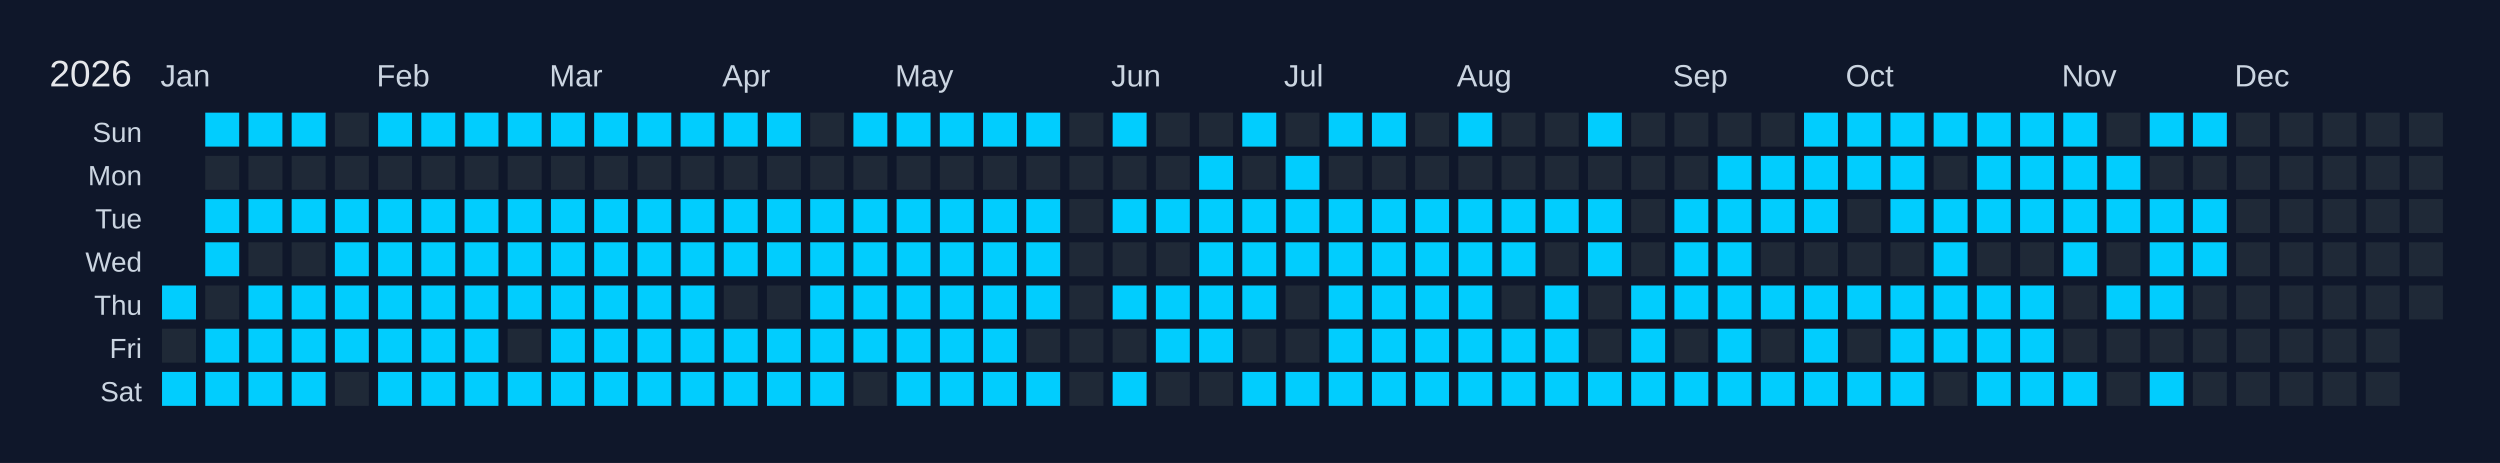
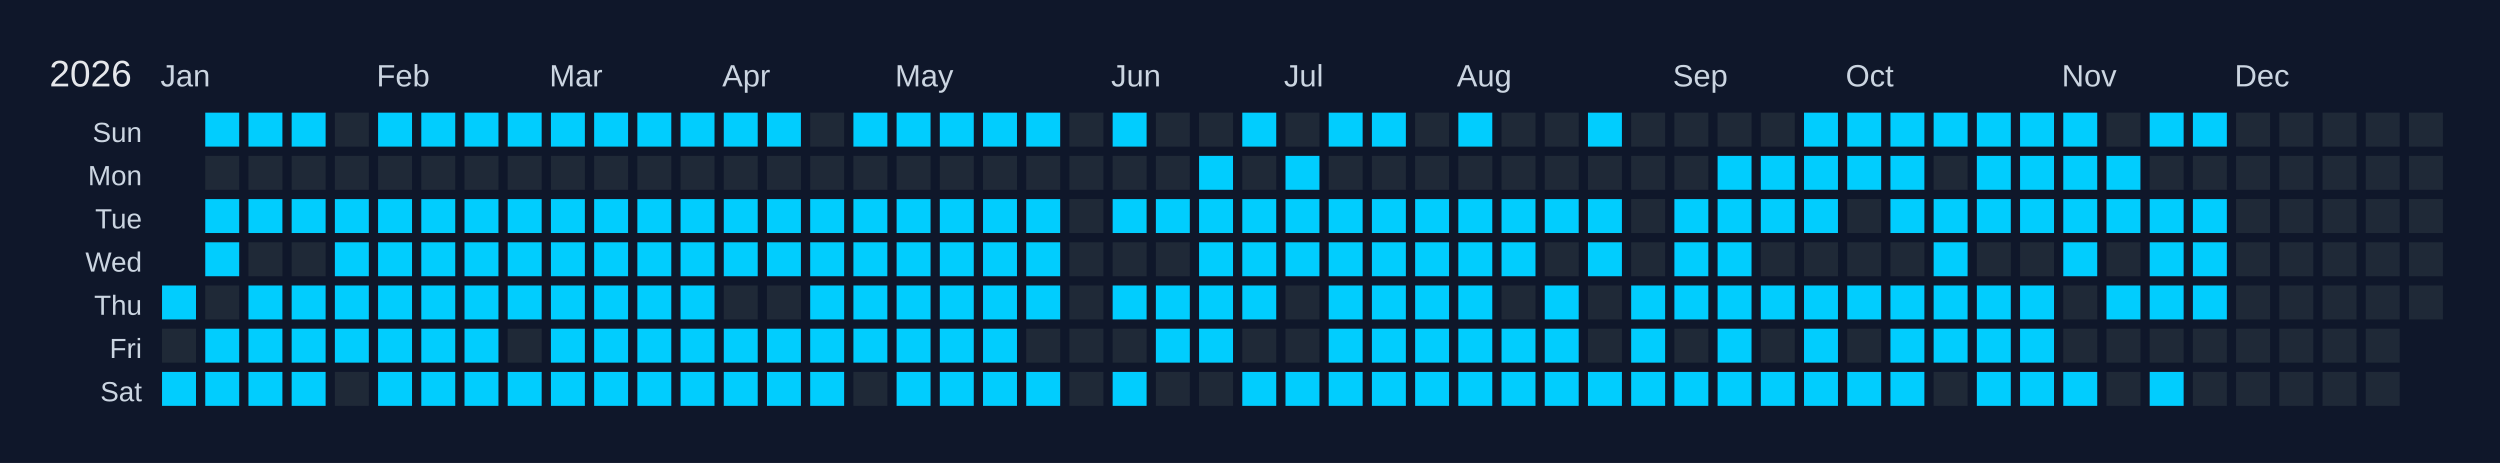
<svg xmlns="http://www.w3.org/2000/svg" width="810" height="150" viewBox="0 0 810 150">
  <rect width="810" height="150" fill="#0f172a" />
  <text x="16" y="28" font-size="12" fill="#e5e7eb" font-family="Arial, sans-serif">2026</text>
  <text x="52" y="28" font-size="10" fill="#cbd5e1" font-family="Arial, sans-serif">Jan</text>
  <text x="122" y="28" font-size="10" fill="#cbd5e1" font-family="Arial, sans-serif">Feb</text>
  <text x="178" y="28" font-size="10" fill="#cbd5e1" font-family="Arial, sans-serif">Mar</text>
  <text x="234" y="28" font-size="10" fill="#cbd5e1" font-family="Arial, sans-serif">Apr</text>
  <text x="290" y="28" font-size="10" fill="#cbd5e1" font-family="Arial, sans-serif">May</text>
  <text x="360" y="28" font-size="10" fill="#cbd5e1" font-family="Arial, sans-serif">Jun</text>
  <text x="416" y="28" font-size="10" fill="#cbd5e1" font-family="Arial, sans-serif">Jul</text>
  <text x="472" y="28" font-size="10" fill="#cbd5e1" font-family="Arial, sans-serif">Aug</text>
  <text x="542" y="28" font-size="10" fill="#cbd5e1" font-family="Arial, sans-serif">Sep</text>
  <text x="598" y="28" font-size="10" fill="#cbd5e1" font-family="Arial, sans-serif">Oct</text>
  <text x="668" y="28" font-size="10" fill="#cbd5e1" font-family="Arial, sans-serif">Nov</text>
  <text x="724" y="28" font-size="10" fill="#cbd5e1" font-family="Arial, sans-serif">Dec</text>
  <text x="46" y="46" font-size="9" fill="#cbd5e1" font-family="Arial, sans-serif" text-anchor="end">Sun</text>
  <text x="46" y="60" font-size="9" fill="#cbd5e1" font-family="Arial, sans-serif" text-anchor="end">Mon</text>
  <text x="46" y="74" font-size="9" fill="#cbd5e1" font-family="Arial, sans-serif" text-anchor="end">Tue</text>
  <text x="46" y="88" font-size="9" fill="#cbd5e1" font-family="Arial, sans-serif" text-anchor="end">Wed</text>
  <text x="46" y="102" font-size="9" fill="#cbd5e1" font-family="Arial, sans-serif" text-anchor="end">Thu</text>
  <text x="46" y="116" font-size="9" fill="#cbd5e1" font-family="Arial, sans-serif" text-anchor="end">Fri</text>
  <text x="46" y="130" font-size="9" fill="#cbd5e1" font-family="Arial, sans-serif" text-anchor="end">Sat</text>
  <g transform="translate(52,36)">
    <rect x="0" y="0" width="12" height="12" fill="#0f172a" stroke="#0f172a" stroke-width="1" />
    <rect x="0" y="14" width="12" height="12" fill="#0f172a" stroke="#0f172a" stroke-width="1" />
    <rect x="0" y="28" width="12" height="12" fill="#0f172a" stroke="#0f172a" stroke-width="1" />
    <rect x="0" y="42" width="12" height="12" fill="#0f172a" stroke="#0f172a" stroke-width="1" />
    <rect x="0" y="56" width="12" height="12" fill="#01cdfe" stroke="#0f172a" stroke-width="1" data-date="2026-01-01" />
    <rect x="0" y="70" width="12" height="12" fill="#1f2937" stroke="#0f172a" stroke-width="1" data-date="2026-01-02" />
    <rect x="0" y="84" width="12" height="12" fill="#01cdfe" stroke="#0f172a" stroke-width="1" data-date="2026-01-03" />
    <rect x="14" y="0" width="12" height="12" fill="#01cdfe" stroke="#0f172a" stroke-width="1" data-date="2026-01-04" />
    <rect x="14" y="14" width="12" height="12" fill="#1f2937" stroke="#0f172a" stroke-width="1" data-date="2026-01-05" />
    <rect x="14" y="28" width="12" height="12" fill="#01cdfe" stroke="#0f172a" stroke-width="1" data-date="2026-01-06" />
    <rect x="14" y="42" width="12" height="12" fill="#01cdfe" stroke="#0f172a" stroke-width="1" data-date="2026-01-07" />
    <rect x="14" y="56" width="12" height="12" fill="#1f2937" stroke="#0f172a" stroke-width="1" data-date="2026-01-08" />
    <rect x="14" y="70" width="12" height="12" fill="#01cdfe" stroke="#0f172a" stroke-width="1" data-date="2026-01-09" />
    <rect x="14" y="84" width="12" height="12" fill="#01cdfe" stroke="#0f172a" stroke-width="1" data-date="2026-01-10" />
    <rect x="28" y="0" width="12" height="12" fill="#01cdfe" stroke="#0f172a" stroke-width="1" data-date="2026-01-11" />
    <rect x="28" y="14" width="12" height="12" fill="#1f2937" stroke="#0f172a" stroke-width="1" data-date="2026-01-12" />
    <rect x="28" y="28" width="12" height="12" fill="#01cdfe" stroke="#0f172a" stroke-width="1" data-date="2026-01-13" />
    <rect x="28" y="42" width="12" height="12" fill="#1f2937" stroke="#0f172a" stroke-width="1" data-date="2026-01-14" />
    <rect x="28" y="56" width="12" height="12" fill="#01cdfe" stroke="#0f172a" stroke-width="1" data-date="2026-01-15" />
    <rect x="28" y="70" width="12" height="12" fill="#01cdfe" stroke="#0f172a" stroke-width="1" data-date="2026-01-16" />
    <rect x="28" y="84" width="12" height="12" fill="#01cdfe" stroke="#0f172a" stroke-width="1" data-date="2026-01-17" />
    <rect x="42" y="0" width="12" height="12" fill="#01cdfe" stroke="#0f172a" stroke-width="1" data-date="2026-01-18" />
    <rect x="42" y="14" width="12" height="12" fill="#1f2937" stroke="#0f172a" stroke-width="1" data-date="2026-01-19" />
    <rect x="42" y="28" width="12" height="12" fill="#01cdfe" stroke="#0f172a" stroke-width="1" data-date="2026-01-20" />
    <rect x="42" y="42" width="12" height="12" fill="#1f2937" stroke="#0f172a" stroke-width="1" data-date="2026-01-21" />
    <rect x="42" y="56" width="12" height="12" fill="#01cdfe" stroke="#0f172a" stroke-width="1" data-date="2026-01-22" />
    <rect x="42" y="70" width="12" height="12" fill="#01cdfe" stroke="#0f172a" stroke-width="1" data-date="2026-01-23" />
    <rect x="42" y="84" width="12" height="12" fill="#01cdfe" stroke="#0f172a" stroke-width="1" data-date="2026-01-24" />
    <rect x="56" y="0" width="12" height="12" fill="#1f2937" stroke="#0f172a" stroke-width="1" data-date="2026-01-25" />
    <rect x="56" y="14" width="12" height="12" fill="#1f2937" stroke="#0f172a" stroke-width="1" data-date="2026-01-26" />
    <rect x="56" y="28" width="12" height="12" fill="#01cdfe" stroke="#0f172a" stroke-width="1" data-date="2026-01-27" />
    <rect x="56" y="42" width="12" height="12" fill="#01cdfe" stroke="#0f172a" stroke-width="1" data-date="2026-01-28" />
    <rect x="56" y="56" width="12" height="12" fill="#01cdfe" stroke="#0f172a" stroke-width="1" data-date="2026-01-29" />
    <rect x="56" y="70" width="12" height="12" fill="#01cdfe" stroke="#0f172a" stroke-width="1" data-date="2026-01-30" />
    <rect x="56" y="84" width="12" height="12" fill="#1f2937" stroke="#0f172a" stroke-width="1" data-date="2026-01-31" />
    <rect x="70" y="0" width="12" height="12" fill="#01cdfe" stroke="#0f172a" stroke-width="1" data-date="2026-02-01" />
    <rect x="70" y="14" width="12" height="12" fill="#1f2937" stroke="#0f172a" stroke-width="1" data-date="2026-02-02" />
    <rect x="70" y="28" width="12" height="12" fill="#01cdfe" stroke="#0f172a" stroke-width="1" data-date="2026-02-03" />
    <rect x="70" y="42" width="12" height="12" fill="#01cdfe" stroke="#0f172a" stroke-width="1" data-date="2026-02-04" />
    <rect x="70" y="56" width="12" height="12" fill="#01cdfe" stroke="#0f172a" stroke-width="1" data-date="2026-02-05" />
    <rect x="70" y="70" width="12" height="12" fill="#01cdfe" stroke="#0f172a" stroke-width="1" data-date="2026-02-06" />
    <rect x="70" y="84" width="12" height="12" fill="#01cdfe" stroke="#0f172a" stroke-width="1" data-date="2026-02-07" />
    <rect x="84" y="0" width="12" height="12" fill="#01cdfe" stroke="#0f172a" stroke-width="1" data-date="2026-02-08" />
    <rect x="84" y="14" width="12" height="12" fill="#1f2937" stroke="#0f172a" stroke-width="1" data-date="2026-02-09" />
    <rect x="84" y="28" width="12" height="12" fill="#01cdfe" stroke="#0f172a" stroke-width="1" data-date="2026-02-10" />
    <rect x="84" y="42" width="12" height="12" fill="#01cdfe" stroke="#0f172a" stroke-width="1" data-date="2026-02-11" />
    <rect x="84" y="56" width="12" height="12" fill="#01cdfe" stroke="#0f172a" stroke-width="1" data-date="2026-02-12" />
    <rect x="84" y="70" width="12" height="12" fill="#01cdfe" stroke="#0f172a" stroke-width="1" data-date="2026-02-13" />
    <rect x="84" y="84" width="12" height="12" fill="#01cdfe" stroke="#0f172a" stroke-width="1" data-date="2026-02-14" />
    <rect x="98" y="0" width="12" height="12" fill="#01cdfe" stroke="#0f172a" stroke-width="1" data-date="2026-02-15" />
    <rect x="98" y="14" width="12" height="12" fill="#1f2937" stroke="#0f172a" stroke-width="1" data-date="2026-02-16" />
    <rect x="98" y="28" width="12" height="12" fill="#01cdfe" stroke="#0f172a" stroke-width="1" data-date="2026-02-17" />
    <rect x="98" y="42" width="12" height="12" fill="#01cdfe" stroke="#0f172a" stroke-width="1" data-date="2026-02-18" />
    <rect x="98" y="56" width="12" height="12" fill="#01cdfe" stroke="#0f172a" stroke-width="1" data-date="2026-02-19" />
    <rect x="98" y="70" width="12" height="12" fill="#01cdfe" stroke="#0f172a" stroke-width="1" data-date="2026-02-20" />
    <rect x="98" y="84" width="12" height="12" fill="#01cdfe" stroke="#0f172a" stroke-width="1" data-date="2026-02-21" />
    <rect x="112" y="0" width="12" height="12" fill="#01cdfe" stroke="#0f172a" stroke-width="1" data-date="2026-02-22" />
    <rect x="112" y="14" width="12" height="12" fill="#1f2937" stroke="#0f172a" stroke-width="1" data-date="2026-02-23" />
    <rect x="112" y="28" width="12" height="12" fill="#01cdfe" stroke="#0f172a" stroke-width="1" data-date="2026-02-24" />
    <rect x="112" y="42" width="12" height="12" fill="#01cdfe" stroke="#0f172a" stroke-width="1" data-date="2026-02-25" />
    <rect x="112" y="56" width="12" height="12" fill="#01cdfe" stroke="#0f172a" stroke-width="1" data-date="2026-02-26" />
    <rect x="112" y="70" width="12" height="12" fill="#1f2937" stroke="#0f172a" stroke-width="1" data-date="2026-02-27" />
    <rect x="112" y="84" width="12" height="12" fill="#01cdfe" stroke="#0f172a" stroke-width="1" data-date="2026-02-28" />
    <rect x="126" y="0" width="12" height="12" fill="#01cdfe" stroke="#0f172a" stroke-width="1" data-date="2026-03-01" />
    <rect x="126" y="14" width="12" height="12" fill="#1f2937" stroke="#0f172a" stroke-width="1" data-date="2026-03-02" />
    <rect x="126" y="28" width="12" height="12" fill="#01cdfe" stroke="#0f172a" stroke-width="1" data-date="2026-03-03" />
    <rect x="126" y="42" width="12" height="12" fill="#01cdfe" stroke="#0f172a" stroke-width="1" data-date="2026-03-04" />
    <rect x="126" y="56" width="12" height="12" fill="#01cdfe" stroke="#0f172a" stroke-width="1" data-date="2026-03-05" />
    <rect x="126" y="70" width="12" height="12" fill="#01cdfe" stroke="#0f172a" stroke-width="1" data-date="2026-03-06" />
    <rect x="126" y="84" width="12" height="12" fill="#01cdfe" stroke="#0f172a" stroke-width="1" data-date="2026-03-07" />
    <rect x="140" y="0" width="12" height="12" fill="#01cdfe" stroke="#0f172a" stroke-width="1" data-date="2026-03-08" />
    <rect x="140" y="14" width="12" height="12" fill="#1f2937" stroke="#0f172a" stroke-width="1" data-date="2026-03-09" />
    <rect x="140" y="28" width="12" height="12" fill="#01cdfe" stroke="#0f172a" stroke-width="1" data-date="2026-03-10" />
    <rect x="140" y="42" width="12" height="12" fill="#01cdfe" stroke="#0f172a" stroke-width="1" data-date="2026-03-11" />
    <rect x="140" y="56" width="12" height="12" fill="#01cdfe" stroke="#0f172a" stroke-width="1" data-date="2026-03-12" />
    <rect x="140" y="70" width="12" height="12" fill="#01cdfe" stroke="#0f172a" stroke-width="1" data-date="2026-03-13" />
    <rect x="140" y="84" width="12" height="12" fill="#01cdfe" stroke="#0f172a" stroke-width="1" data-date="2026-03-14" />
    <rect x="154" y="0" width="12" height="12" fill="#01cdfe" stroke="#0f172a" stroke-width="1" data-date="2026-03-15" />
    <rect x="154" y="14" width="12" height="12" fill="#1f2937" stroke="#0f172a" stroke-width="1" data-date="2026-03-16" />
    <rect x="154" y="28" width="12" height="12" fill="#01cdfe" stroke="#0f172a" stroke-width="1" data-date="2026-03-17" />
    <rect x="154" y="42" width="12" height="12" fill="#01cdfe" stroke="#0f172a" stroke-width="1" data-date="2026-03-18" />
    <rect x="154" y="56" width="12" height="12" fill="#01cdfe" stroke="#0f172a" stroke-width="1" data-date="2026-03-19" />
    <rect x="154" y="70" width="12" height="12" fill="#01cdfe" stroke="#0f172a" stroke-width="1" data-date="2026-03-20" />
    <rect x="154" y="84" width="12" height="12" fill="#01cdfe" stroke="#0f172a" stroke-width="1" data-date="2026-03-21" />
    <rect x="168" y="0" width="12" height="12" fill="#01cdfe" stroke="#0f172a" stroke-width="1" data-date="2026-03-22" />
    <rect x="168" y="14" width="12" height="12" fill="#1f2937" stroke="#0f172a" stroke-width="1" data-date="2026-03-23" />
    <rect x="168" y="28" width="12" height="12" fill="#01cdfe" stroke="#0f172a" stroke-width="1" data-date="2026-03-24" />
    <rect x="168" y="42" width="12" height="12" fill="#01cdfe" stroke="#0f172a" stroke-width="1" data-date="2026-03-25" />
    <rect x="168" y="56" width="12" height="12" fill="#01cdfe" stroke="#0f172a" stroke-width="1" data-date="2026-03-26" />
    <rect x="168" y="70" width="12" height="12" fill="#01cdfe" stroke="#0f172a" stroke-width="1" data-date="2026-03-27" />
    <rect x="168" y="84" width="12" height="12" fill="#01cdfe" stroke="#0f172a" stroke-width="1" data-date="2026-03-28" />
    <rect x="182" y="0" width="12" height="12" fill="#01cdfe" stroke="#0f172a" stroke-width="1" data-date="2026-03-29" />
    <rect x="182" y="14" width="12" height="12" fill="#1f2937" stroke="#0f172a" stroke-width="1" data-date="2026-03-30" />
    <rect x="182" y="28" width="12" height="12" fill="#01cdfe" stroke="#0f172a" stroke-width="1" data-date="2026-03-31" />
    <rect x="182" y="42" width="12" height="12" fill="#01cdfe" stroke="#0f172a" stroke-width="1" data-date="2026-04-01" />
    <rect x="182" y="56" width="12" height="12" fill="#1f2937" stroke="#0f172a" stroke-width="1" data-date="2026-04-02" />
    <rect x="182" y="70" width="12" height="12" fill="#01cdfe" stroke="#0f172a" stroke-width="1" data-date="2026-04-03" />
    <rect x="182" y="84" width="12" height="12" fill="#01cdfe" stroke="#0f172a" stroke-width="1" data-date="2026-04-04" />
    <rect x="196" y="0" width="12" height="12" fill="#01cdfe" stroke="#0f172a" stroke-width="1" data-date="2026-04-05" />
    <rect x="196" y="14" width="12" height="12" fill="#1f2937" stroke="#0f172a" stroke-width="1" data-date="2026-04-06" />
    <rect x="196" y="28" width="12" height="12" fill="#01cdfe" stroke="#0f172a" stroke-width="1" data-date="2026-04-07" />
    <rect x="196" y="42" width="12" height="12" fill="#01cdfe" stroke="#0f172a" stroke-width="1" data-date="2026-04-08" />
    <rect x="196" y="56" width="12" height="12" fill="#1f2937" stroke="#0f172a" stroke-width="1" data-date="2026-04-09" />
    <rect x="196" y="70" width="12" height="12" fill="#01cdfe" stroke="#0f172a" stroke-width="1" data-date="2026-04-10" />
    <rect x="196" y="84" width="12" height="12" fill="#01cdfe" stroke="#0f172a" stroke-width="1" data-date="2026-04-11" />
    <rect x="210" y="0" width="12" height="12" fill="#1f2937" stroke="#0f172a" stroke-width="1" data-date="2026-04-12" />
    <rect x="210" y="14" width="12" height="12" fill="#1f2937" stroke="#0f172a" stroke-width="1" data-date="2026-04-13" />
    <rect x="210" y="28" width="12" height="12" fill="#01cdfe" stroke="#0f172a" stroke-width="1" data-date="2026-04-14" />
    <rect x="210" y="42" width="12" height="12" fill="#01cdfe" stroke="#0f172a" stroke-width="1" data-date="2026-04-15" />
    <rect x="210" y="56" width="12" height="12" fill="#01cdfe" stroke="#0f172a" stroke-width="1" data-date="2026-04-16" />
    <rect x="210" y="70" width="12" height="12" fill="#01cdfe" stroke="#0f172a" stroke-width="1" data-date="2026-04-17" />
    <rect x="210" y="84" width="12" height="12" fill="#01cdfe" stroke="#0f172a" stroke-width="1" data-date="2026-04-18" />
    <rect x="224" y="0" width="12" height="12" fill="#01cdfe" stroke="#0f172a" stroke-width="1" data-date="2026-04-19" />
    <rect x="224" y="14" width="12" height="12" fill="#1f2937" stroke="#0f172a" stroke-width="1" data-date="2026-04-20" />
    <rect x="224" y="28" width="12" height="12" fill="#01cdfe" stroke="#0f172a" stroke-width="1" data-date="2026-04-21" />
    <rect x="224" y="42" width="12" height="12" fill="#01cdfe" stroke="#0f172a" stroke-width="1" data-date="2026-04-22" />
    <rect x="224" y="56" width="12" height="12" fill="#01cdfe" stroke="#0f172a" stroke-width="1" data-date="2026-04-23" />
    <rect x="224" y="70" width="12" height="12" fill="#01cdfe" stroke="#0f172a" stroke-width="1" data-date="2026-04-24" />
    <rect x="224" y="84" width="12" height="12" fill="#1f2937" stroke="#0f172a" stroke-width="1" data-date="2026-04-25" />
    <rect x="238" y="0" width="12" height="12" fill="#01cdfe" stroke="#0f172a" stroke-width="1" data-date="2026-04-26" />
    <rect x="238" y="14" width="12" height="12" fill="#1f2937" stroke="#0f172a" stroke-width="1" data-date="2026-04-27" />
    <rect x="238" y="28" width="12" height="12" fill="#01cdfe" stroke="#0f172a" stroke-width="1" data-date="2026-04-28" />
    <rect x="238" y="42" width="12" height="12" fill="#01cdfe" stroke="#0f172a" stroke-width="1" data-date="2026-04-29" />
    <rect x="238" y="56" width="12" height="12" fill="#01cdfe" stroke="#0f172a" stroke-width="1" data-date="2026-04-30" />
    <rect x="238" y="70" width="12" height="12" fill="#01cdfe" stroke="#0f172a" stroke-width="1" data-date="2026-05-01" />
    <rect x="238" y="84" width="12" height="12" fill="#01cdfe" stroke="#0f172a" stroke-width="1" data-date="2026-05-02" />
    <rect x="252" y="0" width="12" height="12" fill="#01cdfe" stroke="#0f172a" stroke-width="1" data-date="2026-05-03" />
    <rect x="252" y="14" width="12" height="12" fill="#1f2937" stroke="#0f172a" stroke-width="1" data-date="2026-05-04" />
    <rect x="252" y="28" width="12" height="12" fill="#01cdfe" stroke="#0f172a" stroke-width="1" data-date="2026-05-05" />
    <rect x="252" y="42" width="12" height="12" fill="#01cdfe" stroke="#0f172a" stroke-width="1" data-date="2026-05-06" />
    <rect x="252" y="56" width="12" height="12" fill="#01cdfe" stroke="#0f172a" stroke-width="1" data-date="2026-05-07" />
    <rect x="252" y="70" width="12" height="12" fill="#01cdfe" stroke="#0f172a" stroke-width="1" data-date="2026-05-08" />
    <rect x="252" y="84" width="12" height="12" fill="#01cdfe" stroke="#0f172a" stroke-width="1" data-date="2026-05-09" />
    <rect x="266" y="0" width="12" height="12" fill="#01cdfe" stroke="#0f172a" stroke-width="1" data-date="2026-05-10" />
    <rect x="266" y="14" width="12" height="12" fill="#1f2937" stroke="#0f172a" stroke-width="1" data-date="2026-05-11" />
    <rect x="266" y="28" width="12" height="12" fill="#01cdfe" stroke="#0f172a" stroke-width="1" data-date="2026-05-12" />
    <rect x="266" y="42" width="12" height="12" fill="#01cdfe" stroke="#0f172a" stroke-width="1" data-date="2026-05-13" />
    <rect x="266" y="56" width="12" height="12" fill="#01cdfe" stroke="#0f172a" stroke-width="1" data-date="2026-05-14" />
    <rect x="266" y="70" width="12" height="12" fill="#01cdfe" stroke="#0f172a" stroke-width="1" data-date="2026-05-15" />
    <rect x="266" y="84" width="12" height="12" fill="#01cdfe" stroke="#0f172a" stroke-width="1" data-date="2026-05-16" />
    <rect x="280" y="0" width="12" height="12" fill="#01cdfe" stroke="#0f172a" stroke-width="1" data-date="2026-05-17" />
    <rect x="280" y="14" width="12" height="12" fill="#1f2937" stroke="#0f172a" stroke-width="1" data-date="2026-05-18" />
    <rect x="280" y="28" width="12" height="12" fill="#01cdfe" stroke="#0f172a" stroke-width="1" data-date="2026-05-19" />
    <rect x="280" y="42" width="12" height="12" fill="#01cdfe" stroke="#0f172a" stroke-width="1" data-date="2026-05-20" />
    <rect x="280" y="56" width="12" height="12" fill="#01cdfe" stroke="#0f172a" stroke-width="1" data-date="2026-05-21" />
    <rect x="280" y="70" width="12" height="12" fill="#1f2937" stroke="#0f172a" stroke-width="1" data-date="2026-05-22" />
    <rect x="280" y="84" width="12" height="12" fill="#01cdfe" stroke="#0f172a" stroke-width="1" data-date="2026-05-23" />
    <rect x="294" y="0" width="12" height="12" fill="#1f2937" stroke="#0f172a" stroke-width="1" data-date="2026-05-24" />
    <rect x="294" y="14" width="12" height="12" fill="#1f2937" stroke="#0f172a" stroke-width="1" data-date="2026-05-25" />
    <rect x="294" y="28" width="12" height="12" fill="#1f2937" stroke="#0f172a" stroke-width="1" data-date="2026-05-26" />
    <rect x="294" y="42" width="12" height="12" fill="#1f2937" stroke="#0f172a" stroke-width="1" data-date="2026-05-27" />
    <rect x="294" y="56" width="12" height="12" fill="#1f2937" stroke="#0f172a" stroke-width="1" data-date="2026-05-28" />
    <rect x="294" y="70" width="12" height="12" fill="#1f2937" stroke="#0f172a" stroke-width="1" data-date="2026-05-29" />
    <rect x="294" y="84" width="12" height="12" fill="#1f2937" stroke="#0f172a" stroke-width="1" data-date="2026-05-30" />
    <rect x="308" y="0" width="12" height="12" fill="#01cdfe" stroke="#0f172a" stroke-width="1" data-date="2026-05-31" />
    <rect x="308" y="14" width="12" height="12" fill="#1f2937" stroke="#0f172a" stroke-width="1" data-date="2026-06-01" />
    <rect x="308" y="28" width="12" height="12" fill="#01cdfe" stroke="#0f172a" stroke-width="1" data-date="2026-06-02" />
    <rect x="308" y="42" width="12" height="12" fill="#1f2937" stroke="#0f172a" stroke-width="1" data-date="2026-06-03" />
    <rect x="308" y="56" width="12" height="12" fill="#01cdfe" stroke="#0f172a" stroke-width="1" data-date="2026-06-04" />
    <rect x="308" y="70" width="12" height="12" fill="#1f2937" stroke="#0f172a" stroke-width="1" data-date="2026-06-05" />
    <rect x="308" y="84" width="12" height="12" fill="#01cdfe" stroke="#0f172a" stroke-width="1" data-date="2026-06-06" />
    <rect x="322" y="0" width="12" height="12" fill="#1f2937" stroke="#0f172a" stroke-width="1" data-date="2026-06-07" />
    <rect x="322" y="14" width="12" height="12" fill="#1f2937" stroke="#0f172a" stroke-width="1" data-date="2026-06-08" />
    <rect x="322" y="28" width="12" height="12" fill="#01cdfe" stroke="#0f172a" stroke-width="1" data-date="2026-06-09" />
    <rect x="322" y="42" width="12" height="12" fill="#1f2937" stroke="#0f172a" stroke-width="1" data-date="2026-06-10" />
    <rect x="322" y="56" width="12" height="12" fill="#01cdfe" stroke="#0f172a" stroke-width="1" data-date="2026-06-11" />
    <rect x="322" y="70" width="12" height="12" fill="#01cdfe" stroke="#0f172a" stroke-width="1" data-date="2026-06-12" />
    <rect x="322" y="84" width="12" height="12" fill="#1f2937" stroke="#0f172a" stroke-width="1" data-date="2026-06-13" />
    <rect x="336" y="0" width="12" height="12" fill="#1f2937" stroke="#0f172a" stroke-width="1" data-date="2026-06-14" />
    <rect x="336" y="14" width="12" height="12" fill="#01cdfe" stroke="#0f172a" stroke-width="1" data-date="2026-06-15" />
    <rect x="336" y="28" width="12" height="12" fill="#01cdfe" stroke="#0f172a" stroke-width="1" data-date="2026-06-16" />
    <rect x="336" y="42" width="12" height="12" fill="#01cdfe" stroke="#0f172a" stroke-width="1" data-date="2026-06-17" />
    <rect x="336" y="56" width="12" height="12" fill="#01cdfe" stroke="#0f172a" stroke-width="1" data-date="2026-06-18" />
    <rect x="336" y="70" width="12" height="12" fill="#01cdfe" stroke="#0f172a" stroke-width="1" data-date="2026-06-19" />
    <rect x="336" y="84" width="12" height="12" fill="#1f2937" stroke="#0f172a" stroke-width="1" data-date="2026-06-20" />
    <rect x="350" y="0" width="12" height="12" fill="#01cdfe" stroke="#0f172a" stroke-width="1" data-date="2026-06-21" />
    <rect x="350" y="14" width="12" height="12" fill="#1f2937" stroke="#0f172a" stroke-width="1" data-date="2026-06-22" />
    <rect x="350" y="28" width="12" height="12" fill="#01cdfe" stroke="#0f172a" stroke-width="1" data-date="2026-06-23" />
    <rect x="350" y="42" width="12" height="12" fill="#01cdfe" stroke="#0f172a" stroke-width="1" data-date="2026-06-24" />
    <rect x="350" y="56" width="12" height="12" fill="#01cdfe" stroke="#0f172a" stroke-width="1" data-date="2026-06-25" />
    <rect x="350" y="70" width="12" height="12" fill="#1f2937" stroke="#0f172a" stroke-width="1" data-date="2026-06-26" />
    <rect x="350" y="84" width="12" height="12" fill="#01cdfe" stroke="#0f172a" stroke-width="1" data-date="2026-06-27" />
    <rect x="364" y="0" width="12" height="12" fill="#1f2937" stroke="#0f172a" stroke-width="1" data-date="2026-06-28" />
    <rect x="364" y="14" width="12" height="12" fill="#01cdfe" stroke="#0f172a" stroke-width="1" data-date="2026-06-29" />
    <rect x="364" y="28" width="12" height="12" fill="#01cdfe" stroke="#0f172a" stroke-width="1" data-date="2026-06-30" />
    <rect x="364" y="42" width="12" height="12" fill="#01cdfe" stroke="#0f172a" stroke-width="1" data-date="2026-07-01" />
    <rect x="364" y="56" width="12" height="12" fill="#1f2937" stroke="#0f172a" stroke-width="1" data-date="2026-07-02" />
    <rect x="364" y="70" width="12" height="12" fill="#1f2937" stroke="#0f172a" stroke-width="1" data-date="2026-07-03" />
    <rect x="364" y="84" width="12" height="12" fill="#01cdfe" stroke="#0f172a" stroke-width="1" data-date="2026-07-04" />
    <rect x="378" y="0" width="12" height="12" fill="#01cdfe" stroke="#0f172a" stroke-width="1" data-date="2026-07-05" />
    <rect x="378" y="14" width="12" height="12" fill="#1f2937" stroke="#0f172a" stroke-width="1" data-date="2026-07-06" />
    <rect x="378" y="28" width="12" height="12" fill="#01cdfe" stroke="#0f172a" stroke-width="1" data-date="2026-07-07" />
    <rect x="378" y="42" width="12" height="12" fill="#01cdfe" stroke="#0f172a" stroke-width="1" data-date="2026-07-08" />
    <rect x="378" y="56" width="12" height="12" fill="#01cdfe" stroke="#0f172a" stroke-width="1" data-date="2026-07-09" />
    <rect x="378" y="70" width="12" height="12" fill="#01cdfe" stroke="#0f172a" stroke-width="1" data-date="2026-07-10" />
    <rect x="378" y="84" width="12" height="12" fill="#01cdfe" stroke="#0f172a" stroke-width="1" data-date="2026-07-11" />
    <rect x="392" y="0" width="12" height="12" fill="#01cdfe" stroke="#0f172a" stroke-width="1" data-date="2026-07-12" />
    <rect x="392" y="14" width="12" height="12" fill="#1f2937" stroke="#0f172a" stroke-width="1" data-date="2026-07-13" />
    <rect x="392" y="28" width="12" height="12" fill="#01cdfe" stroke="#0f172a" stroke-width="1" data-date="2026-07-14" />
    <rect x="392" y="42" width="12" height="12" fill="#01cdfe" stroke="#0f172a" stroke-width="1" data-date="2026-07-15" />
    <rect x="392" y="56" width="12" height="12" fill="#01cdfe" stroke="#0f172a" stroke-width="1" data-date="2026-07-16" />
    <rect x="392" y="70" width="12" height="12" fill="#01cdfe" stroke="#0f172a" stroke-width="1" data-date="2026-07-17" />
    <rect x="392" y="84" width="12" height="12" fill="#01cdfe" stroke="#0f172a" stroke-width="1" data-date="2026-07-18" />
    <rect x="406" y="0" width="12" height="12" fill="#1f2937" stroke="#0f172a" stroke-width="1" data-date="2026-07-19" />
    <rect x="406" y="14" width="12" height="12" fill="#1f2937" stroke="#0f172a" stroke-width="1" data-date="2026-07-20" />
    <rect x="406" y="28" width="12" height="12" fill="#01cdfe" stroke="#0f172a" stroke-width="1" data-date="2026-07-21" />
    <rect x="406" y="42" width="12" height="12" fill="#01cdfe" stroke="#0f172a" stroke-width="1" data-date="2026-07-22" />
    <rect x="406" y="56" width="12" height="12" fill="#01cdfe" stroke="#0f172a" stroke-width="1" data-date="2026-07-23" />
    <rect x="406" y="70" width="12" height="12" fill="#01cdfe" stroke="#0f172a" stroke-width="1" data-date="2026-07-24" />
    <rect x="406" y="84" width="12" height="12" fill="#01cdfe" stroke="#0f172a" stroke-width="1" data-date="2026-07-25" />
    <rect x="420" y="0" width="12" height="12" fill="#01cdfe" stroke="#0f172a" stroke-width="1" data-date="2026-07-26" />
    <rect x="420" y="14" width="12" height="12" fill="#1f2937" stroke="#0f172a" stroke-width="1" data-date="2026-07-27" />
    <rect x="420" y="28" width="12" height="12" fill="#01cdfe" stroke="#0f172a" stroke-width="1" data-date="2026-07-28" />
    <rect x="420" y="42" width="12" height="12" fill="#01cdfe" stroke="#0f172a" stroke-width="1" data-date="2026-07-29" />
    <rect x="420" y="56" width="12" height="12" fill="#01cdfe" stroke="#0f172a" stroke-width="1" data-date="2026-07-30" />
    <rect x="420" y="70" width="12" height="12" fill="#01cdfe" stroke="#0f172a" stroke-width="1" data-date="2026-07-31" />
    <rect x="420" y="84" width="12" height="12" fill="#01cdfe" stroke="#0f172a" stroke-width="1" data-date="2026-08-01" />
    <rect x="434" y="0" width="12" height="12" fill="#1f2937" stroke="#0f172a" stroke-width="1" data-date="2026-08-02" />
    <rect x="434" y="14" width="12" height="12" fill="#1f2937" stroke="#0f172a" stroke-width="1" data-date="2026-08-03" />
    <rect x="434" y="28" width="12" height="12" fill="#01cdfe" stroke="#0f172a" stroke-width="1" data-date="2026-08-04" />
    <rect x="434" y="42" width="12" height="12" fill="#01cdfe" stroke="#0f172a" stroke-width="1" data-date="2026-08-05" />
    <rect x="434" y="56" width="12" height="12" fill="#1f2937" stroke="#0f172a" stroke-width="1" data-date="2026-08-06" />
    <rect x="434" y="70" width="12" height="12" fill="#01cdfe" stroke="#0f172a" stroke-width="1" data-date="2026-08-07" />
    <rect x="434" y="84" width="12" height="12" fill="#01cdfe" stroke="#0f172a" stroke-width="1" data-date="2026-08-08" />
    <rect x="448" y="0" width="12" height="12" fill="#1f2937" stroke="#0f172a" stroke-width="1" data-date="2026-08-09" />
    <rect x="448" y="14" width="12" height="12" fill="#1f2937" stroke="#0f172a" stroke-width="1" data-date="2026-08-10" />
    <rect x="448" y="28" width="12" height="12" fill="#01cdfe" stroke="#0f172a" stroke-width="1" data-date="2026-08-11" />
    <rect x="448" y="42" width="12" height="12" fill="#1f2937" stroke="#0f172a" stroke-width="1" data-date="2026-08-12" />
    <rect x="448" y="56" width="12" height="12" fill="#01cdfe" stroke="#0f172a" stroke-width="1" data-date="2026-08-13" />
    <rect x="448" y="70" width="12" height="12" fill="#01cdfe" stroke="#0f172a" stroke-width="1" data-date="2026-08-14" />
    <rect x="448" y="84" width="12" height="12" fill="#01cdfe" stroke="#0f172a" stroke-width="1" data-date="2026-08-15" />
    <rect x="462" y="0" width="12" height="12" fill="#01cdfe" stroke="#0f172a" stroke-width="1" data-date="2026-08-16" />
    <rect x="462" y="14" width="12" height="12" fill="#1f2937" stroke="#0f172a" stroke-width="1" data-date="2026-08-17" />
    <rect x="462" y="28" width="12" height="12" fill="#01cdfe" stroke="#0f172a" stroke-width="1" data-date="2026-08-18" />
    <rect x="462" y="42" width="12" height="12" fill="#01cdfe" stroke="#0f172a" stroke-width="1" data-date="2026-08-19" />
    <rect x="462" y="56" width="12" height="12" fill="#1f2937" stroke="#0f172a" stroke-width="1" data-date="2026-08-20" />
    <rect x="462" y="70" width="12" height="12" fill="#1f2937" stroke="#0f172a" stroke-width="1" data-date="2026-08-21" />
    <rect x="462" y="84" width="12" height="12" fill="#01cdfe" stroke="#0f172a" stroke-width="1" data-date="2026-08-22" />
    <rect x="476" y="0" width="12" height="12" fill="#1f2937" stroke="#0f172a" stroke-width="1" data-date="2026-08-23" />
    <rect x="476" y="14" width="12" height="12" fill="#1f2937" stroke="#0f172a" stroke-width="1" data-date="2026-08-24" />
    <rect x="476" y="28" width="12" height="12" fill="#1f2937" stroke="#0f172a" stroke-width="1" data-date="2026-08-25" />
    <rect x="476" y="42" width="12" height="12" fill="#1f2937" stroke="#0f172a" stroke-width="1" data-date="2026-08-26" />
    <rect x="476" y="56" width="12" height="12" fill="#01cdfe" stroke="#0f172a" stroke-width="1" data-date="2026-08-27" />
    <rect x="476" y="70" width="12" height="12" fill="#01cdfe" stroke="#0f172a" stroke-width="1" data-date="2026-08-28" />
    <rect x="476" y="84" width="12" height="12" fill="#01cdfe" stroke="#0f172a" stroke-width="1" data-date="2026-08-29" />
    <rect x="490" y="0" width="12" height="12" fill="#1f2937" stroke="#0f172a" stroke-width="1" data-date="2026-08-30" />
    <rect x="490" y="14" width="12" height="12" fill="#1f2937" stroke="#0f172a" stroke-width="1" data-date="2026-08-31" />
    <rect x="490" y="28" width="12" height="12" fill="#01cdfe" stroke="#0f172a" stroke-width="1" data-date="2026-09-01" />
    <rect x="490" y="42" width="12" height="12" fill="#01cdfe" stroke="#0f172a" stroke-width="1" data-date="2026-09-02" />
    <rect x="490" y="56" width="12" height="12" fill="#01cdfe" stroke="#0f172a" stroke-width="1" data-date="2026-09-03" />
    <rect x="490" y="70" width="12" height="12" fill="#1f2937" stroke="#0f172a" stroke-width="1" data-date="2026-09-04" />
    <rect x="490" y="84" width="12" height="12" fill="#01cdfe" stroke="#0f172a" stroke-width="1" data-date="2026-09-05" />
    <rect x="504" y="0" width="12" height="12" fill="#1f2937" stroke="#0f172a" stroke-width="1" data-date="2026-09-06" />
    <rect x="504" y="14" width="12" height="12" fill="#01cdfe" stroke="#0f172a" stroke-width="1" data-date="2026-09-07" />
    <rect x="504" y="28" width="12" height="12" fill="#01cdfe" stroke="#0f172a" stroke-width="1" data-date="2026-09-08" />
    <rect x="504" y="42" width="12" height="12" fill="#01cdfe" stroke="#0f172a" stroke-width="1" data-date="2026-09-09" />
    <rect x="504" y="56" width="12" height="12" fill="#01cdfe" stroke="#0f172a" stroke-width="1" data-date="2026-09-10" />
    <rect x="504" y="70" width="12" height="12" fill="#01cdfe" stroke="#0f172a" stroke-width="1" data-date="2026-09-11" />
    <rect x="504" y="84" width="12" height="12" fill="#01cdfe" stroke="#0f172a" stroke-width="1" data-date="2026-09-12" />
    <rect x="518" y="0" width="12" height="12" fill="#1f2937" stroke="#0f172a" stroke-width="1" data-date="2026-09-13" />
    <rect x="518" y="14" width="12" height="12" fill="#01cdfe" stroke="#0f172a" stroke-width="1" data-date="2026-09-14" />
    <rect x="518" y="28" width="12" height="12" fill="#01cdfe" stroke="#0f172a" stroke-width="1" data-date="2026-09-15" />
    <rect x="518" y="42" width="12" height="12" fill="#1f2937" stroke="#0f172a" stroke-width="1" data-date="2026-09-16" />
    <rect x="518" y="56" width="12" height="12" fill="#01cdfe" stroke="#0f172a" stroke-width="1" data-date="2026-09-17" />
    <rect x="518" y="70" width="12" height="12" fill="#1f2937" stroke="#0f172a" stroke-width="1" data-date="2026-09-18" />
    <rect x="518" y="84" width="12" height="12" fill="#01cdfe" stroke="#0f172a" stroke-width="1" data-date="2026-09-19" />
    <rect x="532" y="0" width="12" height="12" fill="#01cdfe" stroke="#0f172a" stroke-width="1" data-date="2026-09-20" />
    <rect x="532" y="14" width="12" height="12" fill="#01cdfe" stroke="#0f172a" stroke-width="1" data-date="2026-09-21" />
    <rect x="532" y="28" width="12" height="12" fill="#01cdfe" stroke="#0f172a" stroke-width="1" data-date="2026-09-22" />
    <rect x="532" y="42" width="12" height="12" fill="#1f2937" stroke="#0f172a" stroke-width="1" data-date="2026-09-23" />
    <rect x="532" y="56" width="12" height="12" fill="#01cdfe" stroke="#0f172a" stroke-width="1" data-date="2026-09-24" />
    <rect x="532" y="70" width="12" height="12" fill="#01cdfe" stroke="#0f172a" stroke-width="1" data-date="2026-09-25" />
    <rect x="532" y="84" width="12" height="12" fill="#01cdfe" stroke="#0f172a" stroke-width="1" data-date="2026-09-26" />
    <rect x="546" y="0" width="12" height="12" fill="#01cdfe" stroke="#0f172a" stroke-width="1" data-date="2026-09-27" />
    <rect x="546" y="14" width="12" height="12" fill="#01cdfe" stroke="#0f172a" stroke-width="1" data-date="2026-09-28" />
    <rect x="546" y="28" width="12" height="12" fill="#1f2937" stroke="#0f172a" stroke-width="1" data-date="2026-09-29" />
    <rect x="546" y="42" width="12" height="12" fill="#1f2937" stroke="#0f172a" stroke-width="1" data-date="2026-09-30" />
    <rect x="546" y="56" width="12" height="12" fill="#01cdfe" stroke="#0f172a" stroke-width="1" data-date="2026-10-01" />
    <rect x="546" y="70" width="12" height="12" fill="#1f2937" stroke="#0f172a" stroke-width="1" data-date="2026-10-02" />
    <rect x="546" y="84" width="12" height="12" fill="#01cdfe" stroke="#0f172a" stroke-width="1" data-date="2026-10-03" />
    <rect x="560" y="0" width="12" height="12" fill="#01cdfe" stroke="#0f172a" stroke-width="1" data-date="2026-10-04" />
    <rect x="560" y="14" width="12" height="12" fill="#01cdfe" stroke="#0f172a" stroke-width="1" data-date="2026-10-05" />
    <rect x="560" y="28" width="12" height="12" fill="#01cdfe" stroke="#0f172a" stroke-width="1" data-date="2026-10-06" />
    <rect x="560" y="42" width="12" height="12" fill="#1f2937" stroke="#0f172a" stroke-width="1" data-date="2026-10-07" />
    <rect x="560" y="56" width="12" height="12" fill="#01cdfe" stroke="#0f172a" stroke-width="1" data-date="2026-10-08" />
    <rect x="560" y="70" width="12" height="12" fill="#01cdfe" stroke="#0f172a" stroke-width="1" data-date="2026-10-09" />
    <rect x="560" y="84" width="12" height="12" fill="#01cdfe" stroke="#0f172a" stroke-width="1" data-date="2026-10-10" />
    <rect x="574" y="0" width="12" height="12" fill="#01cdfe" stroke="#0f172a" stroke-width="1" data-date="2026-10-11" />
    <rect x="574" y="14" width="12" height="12" fill="#1f2937" stroke="#0f172a" stroke-width="1" data-date="2026-10-12" />
    <rect x="574" y="28" width="12" height="12" fill="#01cdfe" stroke="#0f172a" stroke-width="1" data-date="2026-10-13" />
    <rect x="574" y="42" width="12" height="12" fill="#01cdfe" stroke="#0f172a" stroke-width="1" data-date="2026-10-14" />
    <rect x="574" y="56" width="12" height="12" fill="#01cdfe" stroke="#0f172a" stroke-width="1" data-date="2026-10-15" />
    <rect x="574" y="70" width="12" height="12" fill="#01cdfe" stroke="#0f172a" stroke-width="1" data-date="2026-10-16" />
    <rect x="574" y="84" width="12" height="12" fill="#1f2937" stroke="#0f172a" stroke-width="1" data-date="2026-10-17" />
    <rect x="588" y="0" width="12" height="12" fill="#01cdfe" stroke="#0f172a" stroke-width="1" data-date="2026-10-18" />
    <rect x="588" y="14" width="12" height="12" fill="#01cdfe" stroke="#0f172a" stroke-width="1" data-date="2026-10-19" />
    <rect x="588" y="28" width="12" height="12" fill="#01cdfe" stroke="#0f172a" stroke-width="1" data-date="2026-10-20" />
    <rect x="588" y="42" width="12" height="12" fill="#1f2937" stroke="#0f172a" stroke-width="1" data-date="2026-10-21" />
    <rect x="588" y="56" width="12" height="12" fill="#01cdfe" stroke="#0f172a" stroke-width="1" data-date="2026-10-22" />
    <rect x="588" y="70" width="12" height="12" fill="#01cdfe" stroke="#0f172a" stroke-width="1" data-date="2026-10-23" />
    <rect x="588" y="84" width="12" height="12" fill="#01cdfe" stroke="#0f172a" stroke-width="1" data-date="2026-10-24" />
    <rect x="602" y="0" width="12" height="12" fill="#01cdfe" stroke="#0f172a" stroke-width="1" data-date="2026-10-25" />
    <rect x="602" y="14" width="12" height="12" fill="#01cdfe" stroke="#0f172a" stroke-width="1" data-date="2026-10-26" />
    <rect x="602" y="28" width="12" height="12" fill="#01cdfe" stroke="#0f172a" stroke-width="1" data-date="2026-10-27" />
    <rect x="602" y="42" width="12" height="12" fill="#1f2937" stroke="#0f172a" stroke-width="1" data-date="2026-10-28" />
    <rect x="602" y="56" width="12" height="12" fill="#01cdfe" stroke="#0f172a" stroke-width="1" data-date="2026-10-29" />
    <rect x="602" y="70" width="12" height="12" fill="#01cdfe" stroke="#0f172a" stroke-width="1" data-date="2026-10-30" />
    <rect x="602" y="84" width="12" height="12" fill="#01cdfe" stroke="#0f172a" stroke-width="1" data-date="2026-10-31" />
    <rect x="616" y="0" width="12" height="12" fill="#01cdfe" stroke="#0f172a" stroke-width="1" data-date="2026-11-01" />
    <rect x="616" y="14" width="12" height="12" fill="#01cdfe" stroke="#0f172a" stroke-width="1" data-date="2026-11-02" />
    <rect x="616" y="28" width="12" height="12" fill="#01cdfe" stroke="#0f172a" stroke-width="1" data-date="2026-11-03" />
    <rect x="616" y="42" width="12" height="12" fill="#01cdfe" stroke="#0f172a" stroke-width="1" data-date="2026-11-04" />
    <rect x="616" y="56" width="12" height="12" fill="#1f2937" stroke="#0f172a" stroke-width="1" data-date="2026-11-05" />
    <rect x="616" y="70" width="12" height="12" fill="#1f2937" stroke="#0f172a" stroke-width="1" data-date="2026-11-06" />
    <rect x="616" y="84" width="12" height="12" fill="#01cdfe" stroke="#0f172a" stroke-width="1" data-date="2026-11-07" />
    <rect x="630" y="0" width="12" height="12" fill="#1f2937" stroke="#0f172a" stroke-width="1" data-date="2026-11-08" />
    <rect x="630" y="14" width="12" height="12" fill="#01cdfe" stroke="#0f172a" stroke-width="1" data-date="2026-11-09" />
    <rect x="630" y="28" width="12" height="12" fill="#01cdfe" stroke="#0f172a" stroke-width="1" data-date="2026-11-10" />
    <rect x="630" y="42" width="12" height="12" fill="#1f2937" stroke="#0f172a" stroke-width="1" data-date="2026-11-11" />
    <rect x="630" y="56" width="12" height="12" fill="#01cdfe" stroke="#0f172a" stroke-width="1" data-date="2026-11-12" />
    <rect x="630" y="70" width="12" height="12" fill="#1f2937" stroke="#0f172a" stroke-width="1" data-date="2026-11-13" />
    <rect x="630" y="84" width="12" height="12" fill="#1f2937" stroke="#0f172a" stroke-width="1" data-date="2026-11-14" />
    <rect x="644" y="0" width="12" height="12" fill="#01cdfe" stroke="#0f172a" stroke-width="1" data-date="2026-11-15" />
    <rect x="644" y="14" width="12" height="12" fill="#1f2937" stroke="#0f172a" stroke-width="1" data-date="2026-11-16" />
    <rect x="644" y="28" width="12" height="12" fill="#01cdfe" stroke="#0f172a" stroke-width="1" data-date="2026-11-17" />
    <rect x="644" y="42" width="12" height="12" fill="#01cdfe" stroke="#0f172a" stroke-width="1" data-date="2026-11-18" />
    <rect x="644" y="56" width="12" height="12" fill="#01cdfe" stroke="#0f172a" stroke-width="1" data-date="2026-11-19" />
    <rect x="644" y="70" width="12" height="12" fill="#1f2937" stroke="#0f172a" stroke-width="1" data-date="2026-11-20" />
    <rect x="644" y="84" width="12" height="12" fill="#01cdfe" stroke="#0f172a" stroke-width="1" data-date="2026-11-21" />
    <rect x="658" y="0" width="12" height="12" fill="#01cdfe" stroke="#0f172a" stroke-width="1" data-date="2026-11-22" />
    <rect x="658" y="14" width="12" height="12" fill="#1f2937" stroke="#0f172a" stroke-width="1" data-date="2026-11-23" />
    <rect x="658" y="28" width="12" height="12" fill="#01cdfe" stroke="#0f172a" stroke-width="1" data-date="2026-11-24" />
    <rect x="658" y="42" width="12" height="12" fill="#01cdfe" stroke="#0f172a" stroke-width="1" data-date="2026-11-25" />
-     <rect x="658" y="56" width="12" height="12" fill="#1f2937" stroke="#0f172a" stroke-width="1" data-date="2026-11-26" />
+     <rect x="658" y="56" width="12" height="12" fill="#01cdfe" stroke="#0f172a" stroke-width="1" data-date="2026-11-26" />
    <rect x="658" y="70" width="12" height="12" fill="#1f2937" stroke="#0f172a" stroke-width="1" data-date="2026-11-27" />
    <rect x="658" y="84" width="12" height="12" fill="#1f2937" stroke="#0f172a" stroke-width="1" data-date="2026-11-28" />
    <rect x="672" y="0" width="12" height="12" fill="#1f2937" stroke="#0f172a" stroke-width="1" data-date="2026-11-29" />
    <rect x="672" y="14" width="12" height="12" fill="#1f2937" stroke="#0f172a" stroke-width="1" data-date="2026-11-30" />
    <rect x="672" y="28" width="12" height="12" fill="#1f2937" stroke="#0f172a" stroke-width="1" data-date="2026-12-01" />
    <rect x="672" y="42" width="12" height="12" fill="#1f2937" stroke="#0f172a" stroke-width="1" data-date="2026-12-02" />
    <rect x="672" y="56" width="12" height="12" fill="#1f2937" stroke="#0f172a" stroke-width="1" data-date="2026-12-03" />
    <rect x="672" y="70" width="12" height="12" fill="#1f2937" stroke="#0f172a" stroke-width="1" data-date="2026-12-04" />
    <rect x="672" y="84" width="12" height="12" fill="#1f2937" stroke="#0f172a" stroke-width="1" data-date="2026-12-05" />
    <rect x="686" y="0" width="12" height="12" fill="#1f2937" stroke="#0f172a" stroke-width="1" data-date="2026-12-06" />
    <rect x="686" y="14" width="12" height="12" fill="#1f2937" stroke="#0f172a" stroke-width="1" data-date="2026-12-07" />
    <rect x="686" y="28" width="12" height="12" fill="#1f2937" stroke="#0f172a" stroke-width="1" data-date="2026-12-08" />
    <rect x="686" y="42" width="12" height="12" fill="#1f2937" stroke="#0f172a" stroke-width="1" data-date="2026-12-09" />
    <rect x="686" y="56" width="12" height="12" fill="#1f2937" stroke="#0f172a" stroke-width="1" data-date="2026-12-10" />
    <rect x="686" y="70" width="12" height="12" fill="#1f2937" stroke="#0f172a" stroke-width="1" data-date="2026-12-11" />
    <rect x="686" y="84" width="12" height="12" fill="#1f2937" stroke="#0f172a" stroke-width="1" data-date="2026-12-12" />
    <rect x="700" y="0" width="12" height="12" fill="#1f2937" stroke="#0f172a" stroke-width="1" data-date="2026-12-13" />
    <rect x="700" y="14" width="12" height="12" fill="#1f2937" stroke="#0f172a" stroke-width="1" data-date="2026-12-14" />
    <rect x="700" y="28" width="12" height="12" fill="#1f2937" stroke="#0f172a" stroke-width="1" data-date="2026-12-15" />
    <rect x="700" y="42" width="12" height="12" fill="#1f2937" stroke="#0f172a" stroke-width="1" data-date="2026-12-16" />
    <rect x="700" y="56" width="12" height="12" fill="#1f2937" stroke="#0f172a" stroke-width="1" data-date="2026-12-17" />
    <rect x="700" y="70" width="12" height="12" fill="#1f2937" stroke="#0f172a" stroke-width="1" data-date="2026-12-18" />
    <rect x="700" y="84" width="12" height="12" fill="#1f2937" stroke="#0f172a" stroke-width="1" data-date="2026-12-19" />
    <rect x="714" y="0" width="12" height="12" fill="#1f2937" stroke="#0f172a" stroke-width="1" data-date="2026-12-20" />
    <rect x="714" y="14" width="12" height="12" fill="#1f2937" stroke="#0f172a" stroke-width="1" data-date="2026-12-21" />
    <rect x="714" y="28" width="12" height="12" fill="#1f2937" stroke="#0f172a" stroke-width="1" data-date="2026-12-22" />
    <rect x="714" y="42" width="12" height="12" fill="#1f2937" stroke="#0f172a" stroke-width="1" data-date="2026-12-23" />
    <rect x="714" y="56" width="12" height="12" fill="#1f2937" stroke="#0f172a" stroke-width="1" data-date="2026-12-24" />
    <rect x="714" y="70" width="12" height="12" fill="#1f2937" stroke="#0f172a" stroke-width="1" data-date="2026-12-25" />
    <rect x="714" y="84" width="12" height="12" fill="#1f2937" stroke="#0f172a" stroke-width="1" data-date="2026-12-26" />
    <rect x="728" y="0" width="12" height="12" fill="#1f2937" stroke="#0f172a" stroke-width="1" data-date="2026-12-27" />
    <rect x="728" y="14" width="12" height="12" fill="#1f2937" stroke="#0f172a" stroke-width="1" data-date="2026-12-28" />
    <rect x="728" y="28" width="12" height="12" fill="#1f2937" stroke="#0f172a" stroke-width="1" data-date="2026-12-29" />
    <rect x="728" y="42" width="12" height="12" fill="#1f2937" stroke="#0f172a" stroke-width="1" data-date="2026-12-30" />
    <rect x="728" y="56" width="12" height="12" fill="#1f2937" stroke="#0f172a" stroke-width="1" data-date="2026-12-31" />
    <rect x="728" y="70" width="12" height="12" fill="#0f172a" stroke="#0f172a" stroke-width="1" />
    <rect x="728" y="84" width="12" height="12" fill="#0f172a" stroke="#0f172a" stroke-width="1" />
  </g>
</svg>
